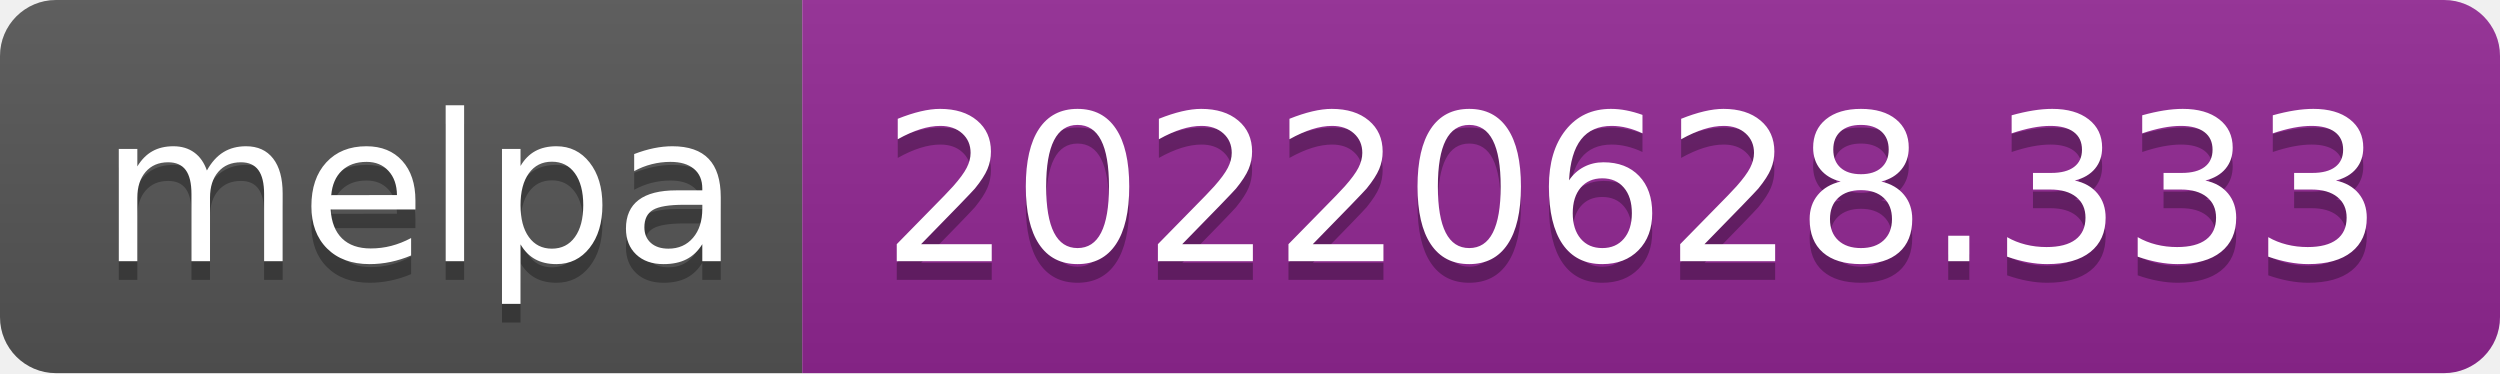
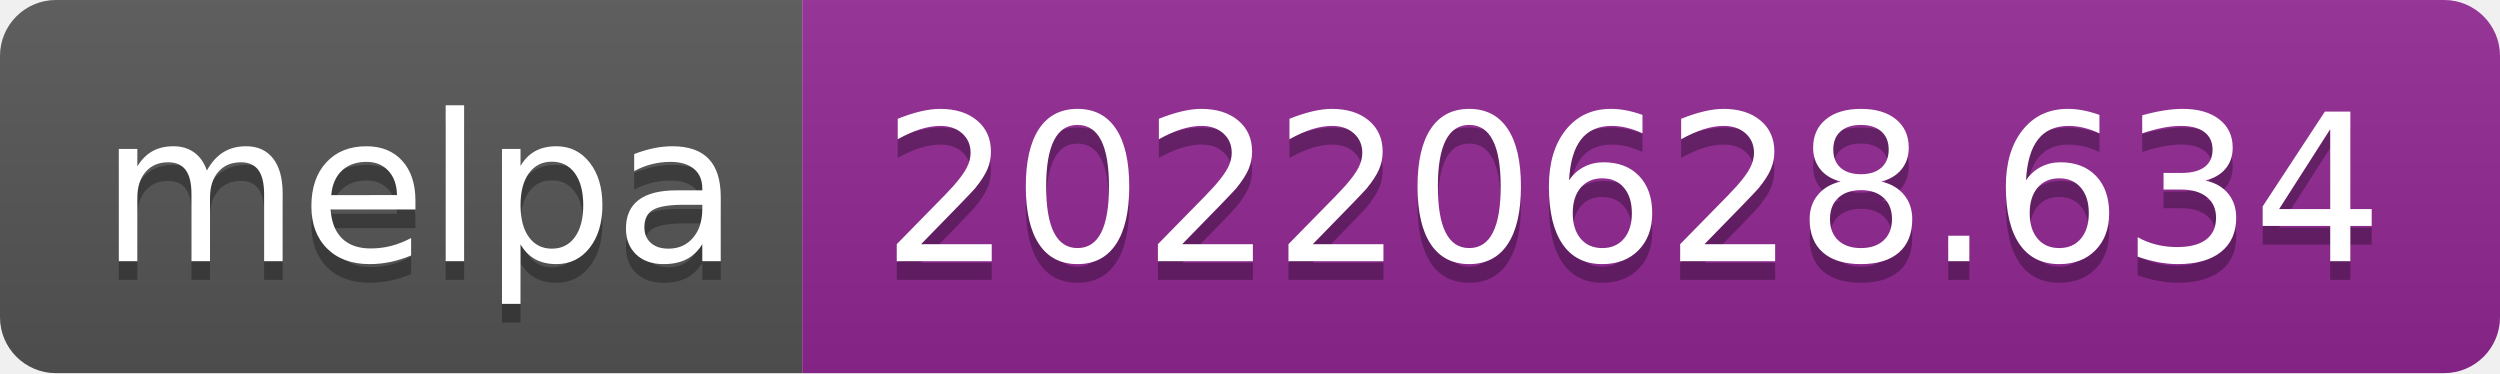
- <svg xmlns="http://www.w3.org/2000/svg" width="134" height="20" role="img" aria-label="melpa: 20220628.333">
+ <svg xmlns="http://www.w3.org/2000/svg" width="134" height="20" role="img" aria-label="melpa: 20220628.634">
  <linearGradient id="s" x2="0" y2="100%">
    <stop offset="0" stop-color="#bbb" stop-opacity=".1" />
    <stop offset="1" stop-opacity=".1" />
  </linearGradient>
  <clipPath id="r">
    <rect width="134" height="20" rx="3" fill="#fff" />
  </clipPath>
  <g clip-path="url(#r)">
    <rect width="43" height="20" fill="#555" />
    <rect x="43" width="91" height="20" fill="#922793" />
    <rect width="134" height="20" fill="url(#s)" />
  </g>
  <g fill="#fff" text-anchor="middle" font-family="Verdana,Geneva,DejaVu Sans,sans-serif" text-rendering="geometricPrecision" font-size="110">
    <text aria-hidden="true" x="225" y="150" fill="#010101" fill-opacity=".3" transform="scale(.1)" textLength="330">melpa</text>
    <text x="225" y="140" transform="scale(.1)" fill="#fff" textLength="330">melpa</text>
-     <text aria-hidden="true" x="875" y="150" fill="#010101" fill-opacity=".3" transform="scale(.1)" textLength="810">20220628.333</text>
-     <text x="875" y="140" transform="scale(.1)" fill="#fff" textLength="810">20220628.333</text>
+     <text aria-hidden="true" x="875" y="150" fill="#010101" fill-opacity=".3" transform="scale(.1)" textLength="810">20220628.634</text>
+     <text x="875" y="140" transform="scale(.1)" fill="#fff" textLength="810">20220628.634</text>
  </g>
</svg>
